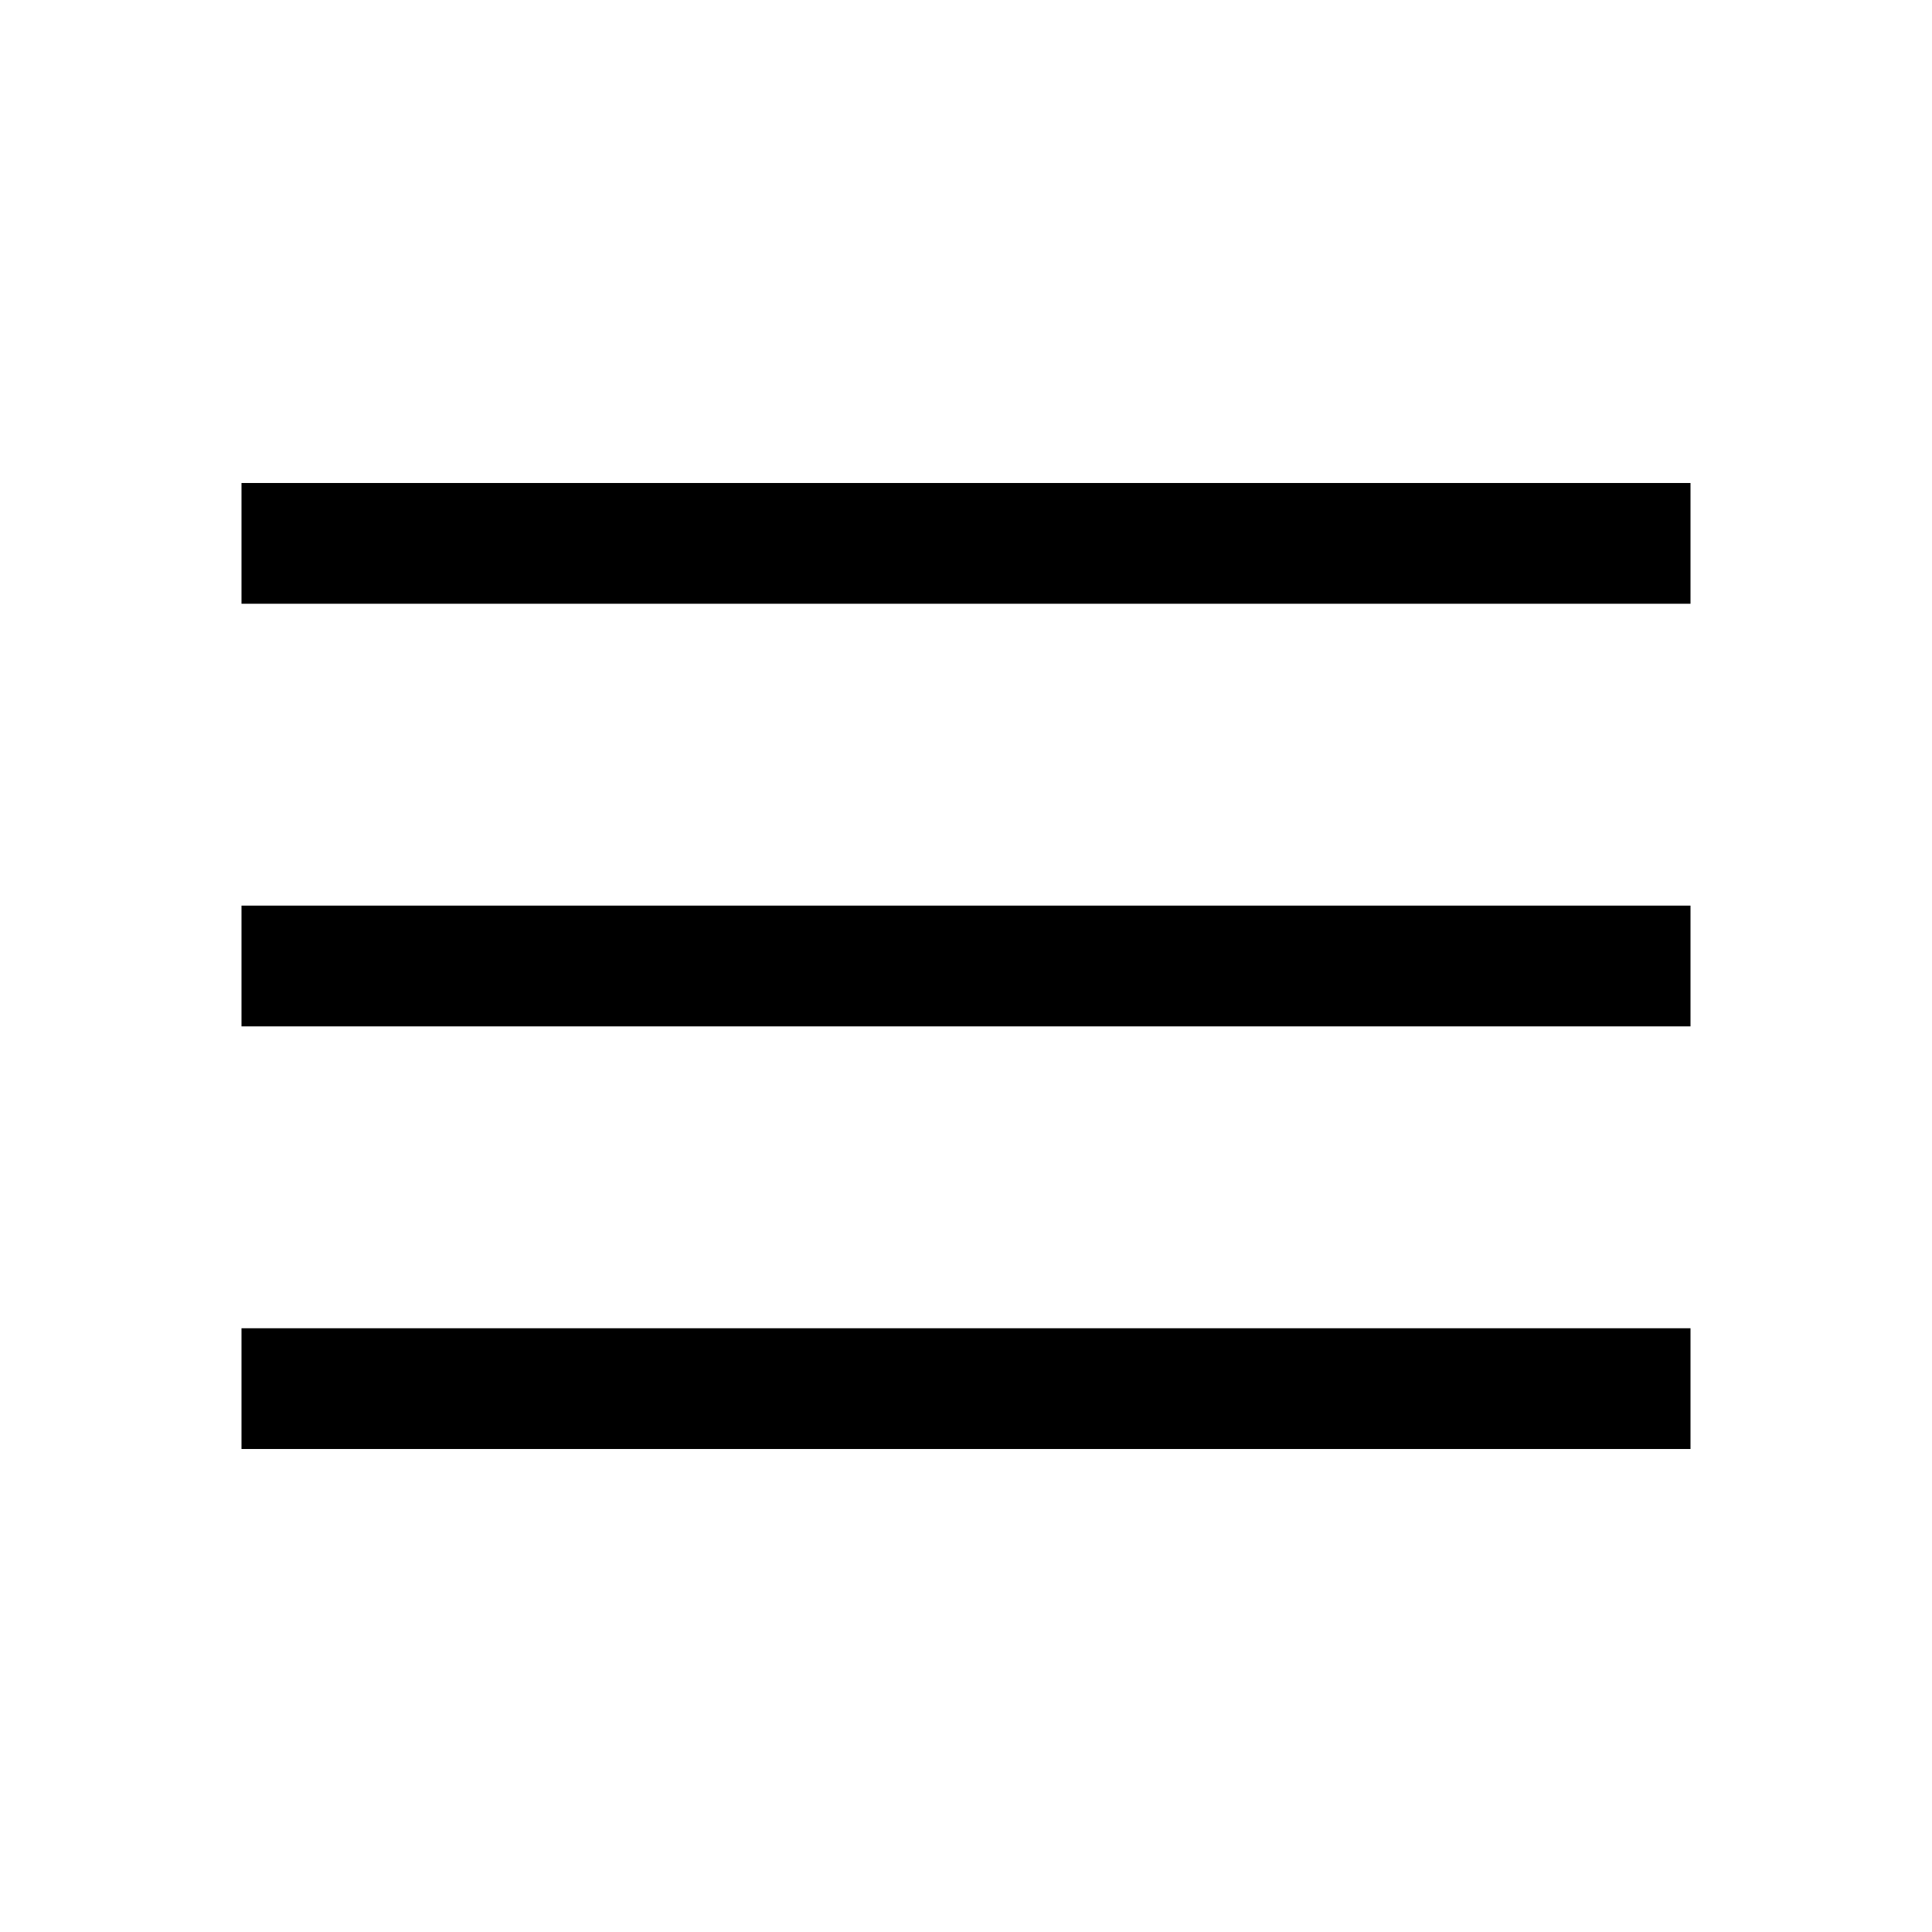
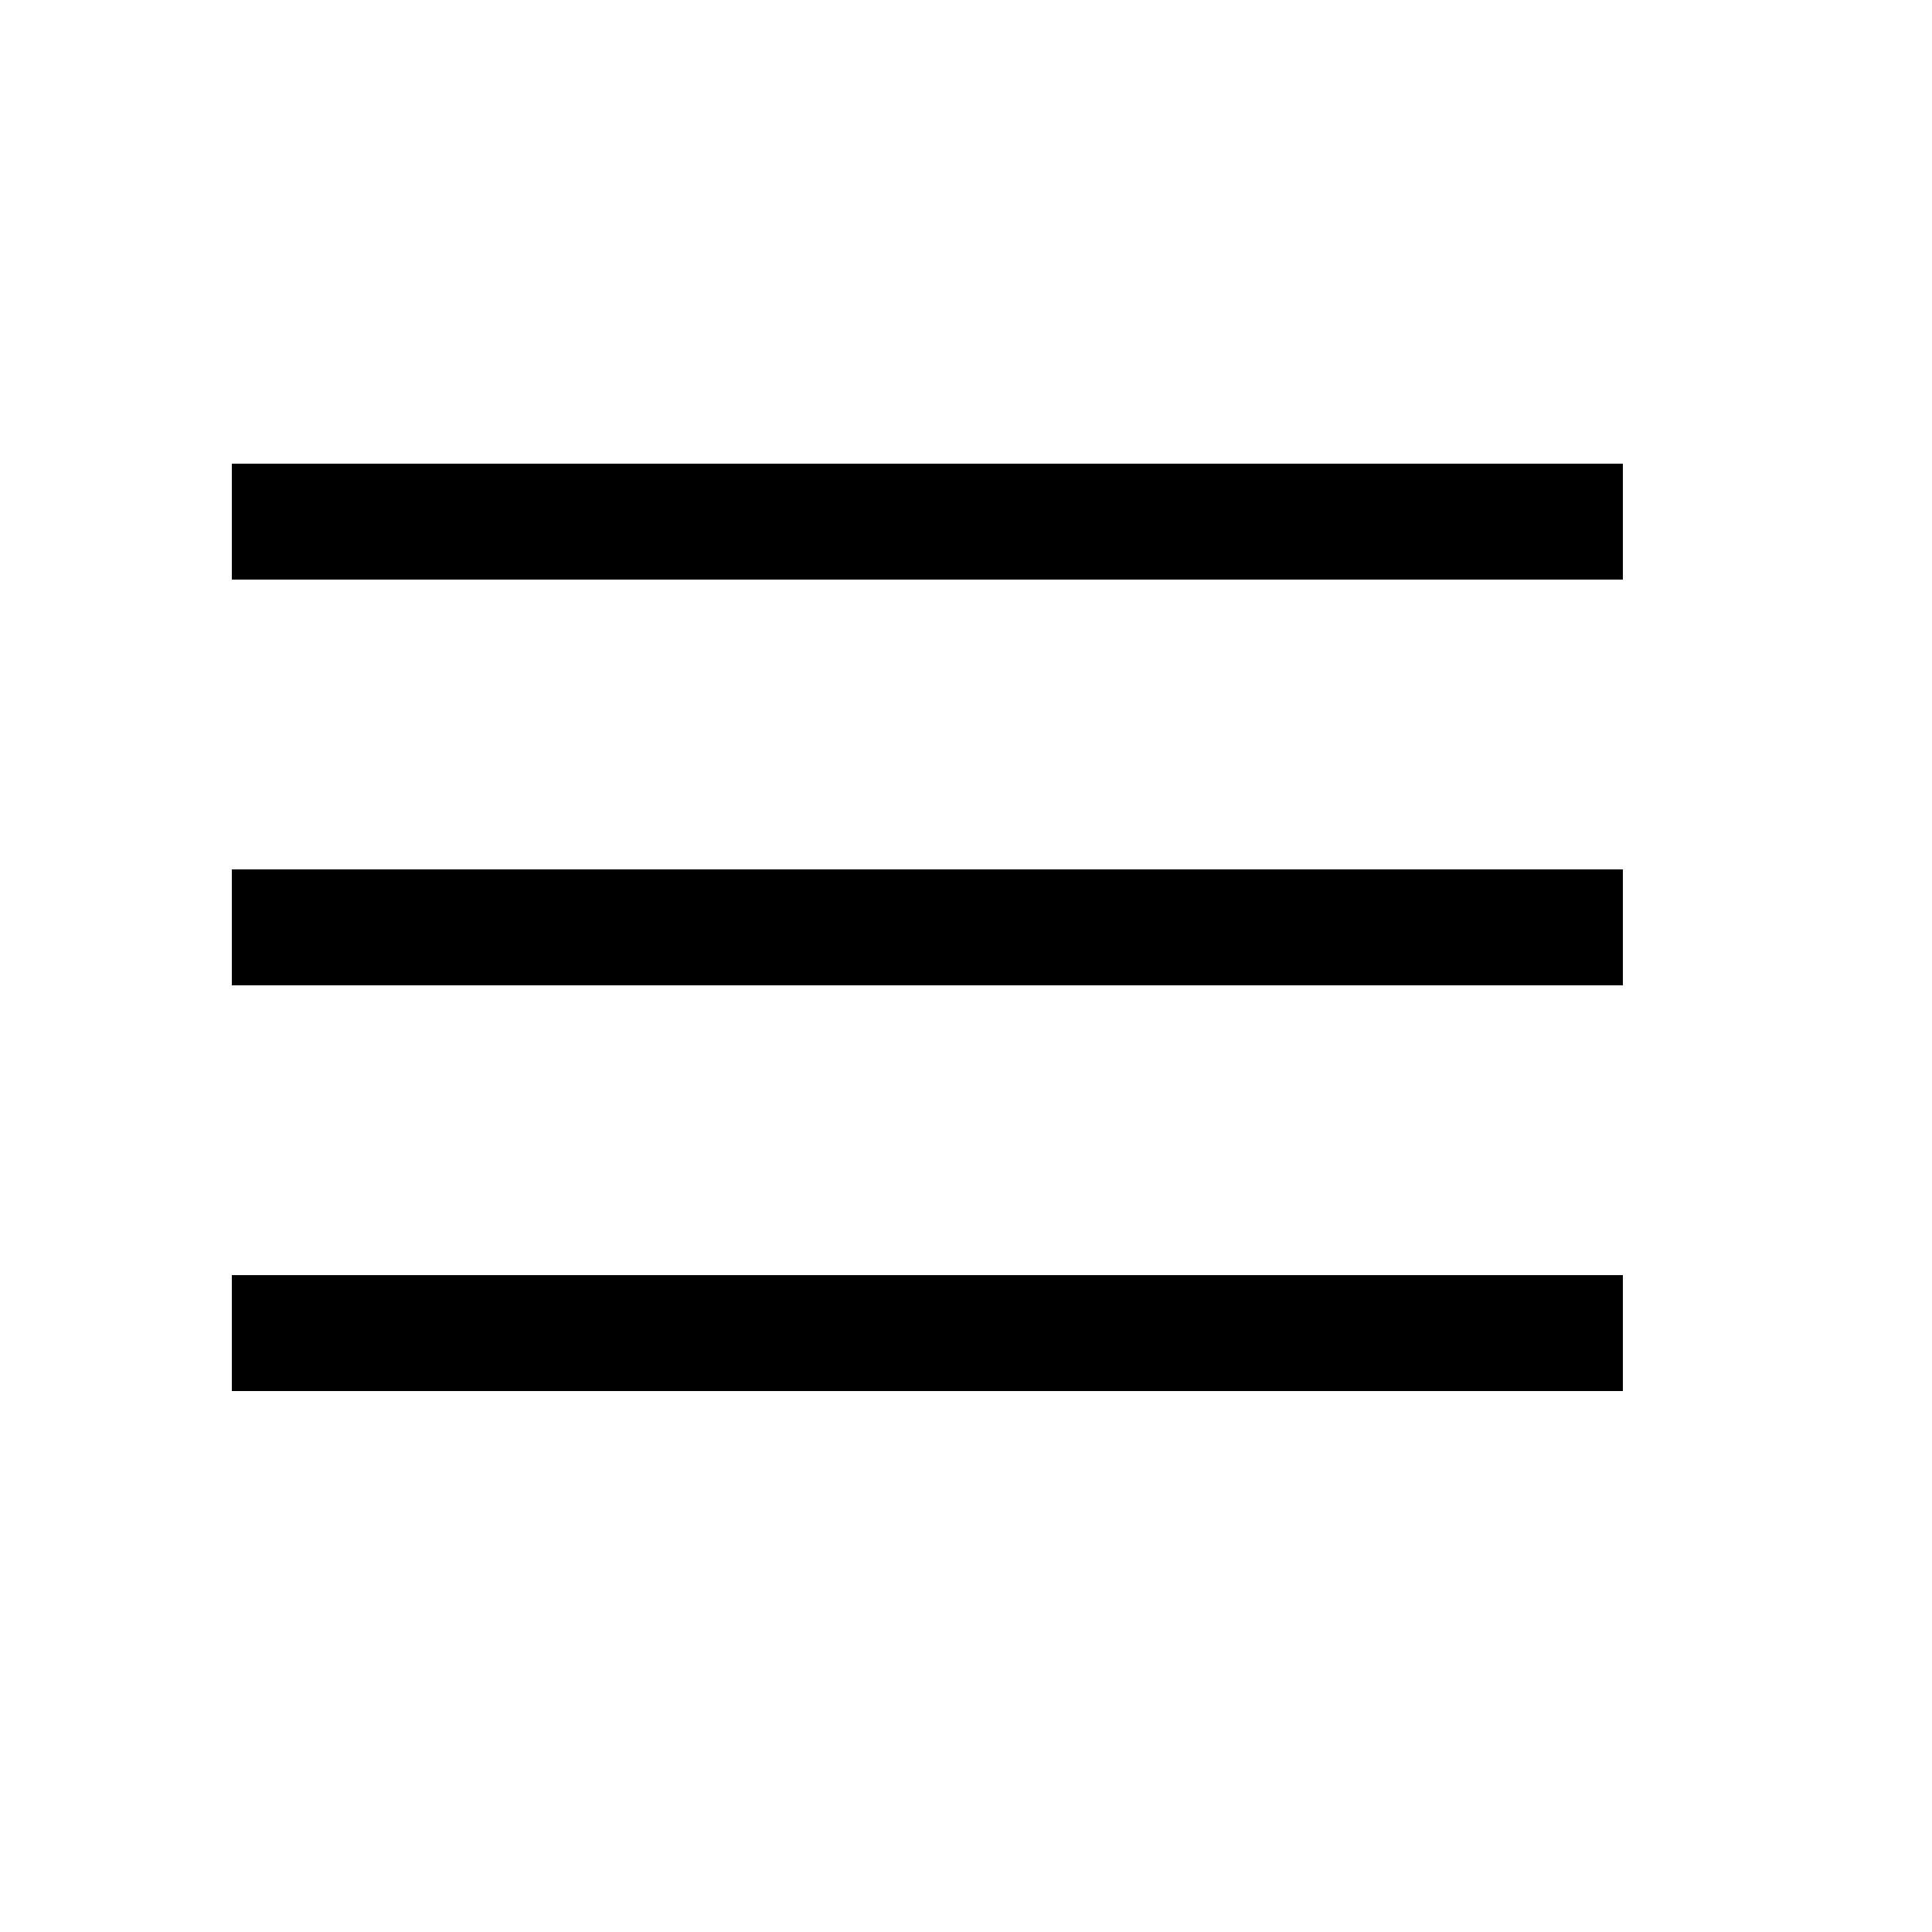
- <svg xmlns="http://www.w3.org/2000/svg" height="48" width="48">
+ <svg xmlns="http://www.w3.org/2000/svg" viewBox="0 0 50 50" width="100" height="100">
  <path d="M6 36v-3h36v3Zm0-10.5v-3h36v3ZM6 15v-3h36v3Z" />
</svg>
